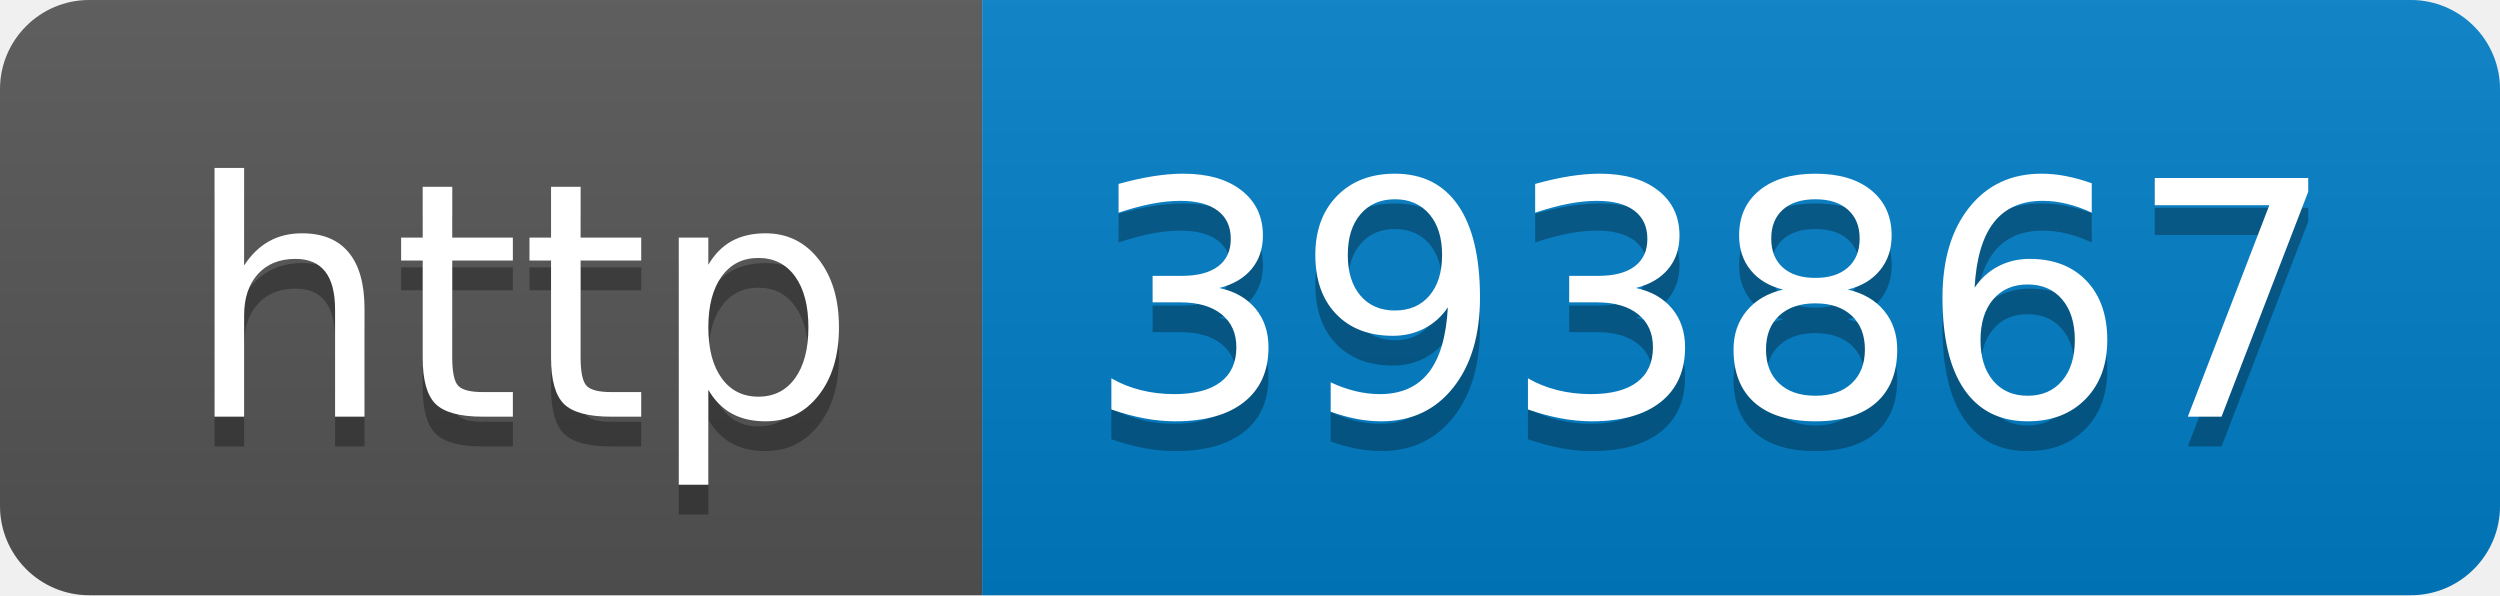
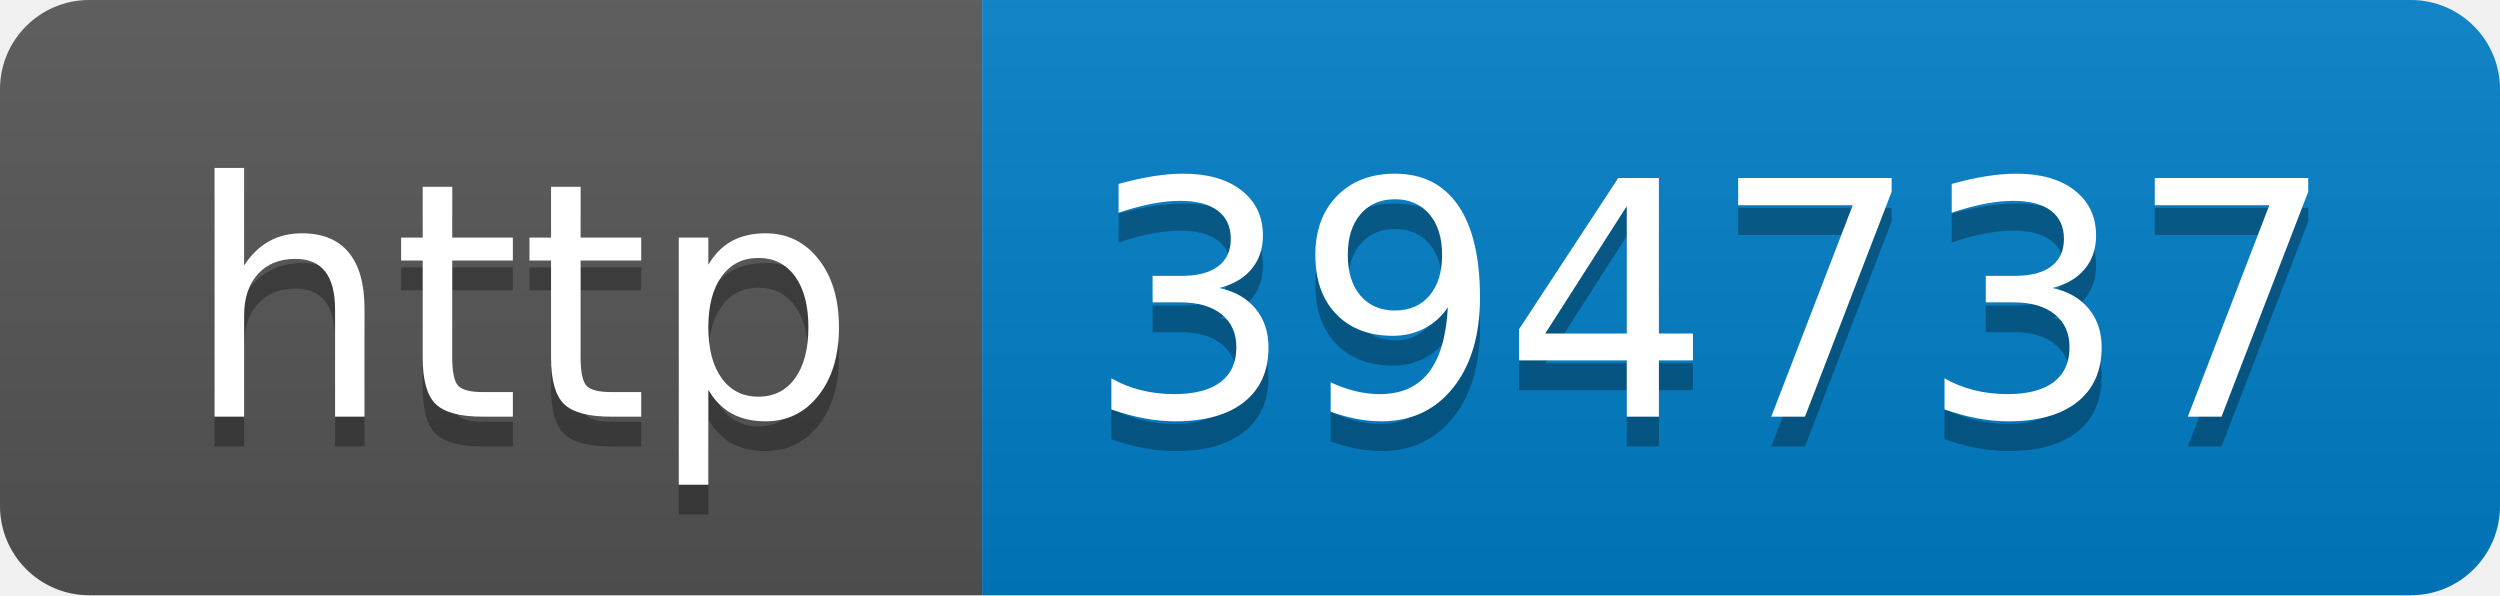
- <svg xmlns="http://www.w3.org/2000/svg" width="84" height="20" role="img" aria-label="http: 393867">
+ <svg xmlns="http://www.w3.org/2000/svg" width="84" height="20" role="img" aria-label="http: 394737">
  <linearGradient id="s" x2="0" y2="100%">
    <stop offset="0" stop-color="#bbb" stop-opacity=".1" />
    <stop offset="1" stop-opacity=".1" />
  </linearGradient>
  <clipPath id="r">
    <rect width="84" height="20" rx="3" fill="#fff" />
  </clipPath>
  <g clip-path="url(#r)">
    <rect width="33" height="20" fill="#555" />
    <rect x="33" width="51" height="20" fill="#007ec6" />
    <rect width="84" height="20" fill="url(#s)" />
  </g>
  <g fill="#fff" text-anchor="middle" font-family="Verdana,Geneva,DejaVu Sans,sans-serif" text-rendering="geometricPrecision" font-size="110">
    <text aria-hidden="true" x="175" y="150" fill="#010101" fill-opacity=".3" transform="scale(.1)" textLength="230">http</text>
    <text x="175" y="140" transform="scale(.1)" fill="#fff" textLength="230">http</text>
-     <text aria-hidden="true" x="575" y="150" fill="#010101" fill-opacity=".3" transform="scale(.1)" textLength="410">393867</text>
-     <text x="575" y="140" transform="scale(.1)" fill="#fff" textLength="410">393867</text>
+     <text aria-hidden="true" x="575" y="150" fill="#010101" fill-opacity=".3" transform="scale(.1)" textLength="410">394737</text>
+     <text x="575" y="140" transform="scale(.1)" fill="#fff" textLength="410">394737</text>
  </g>
</svg>
